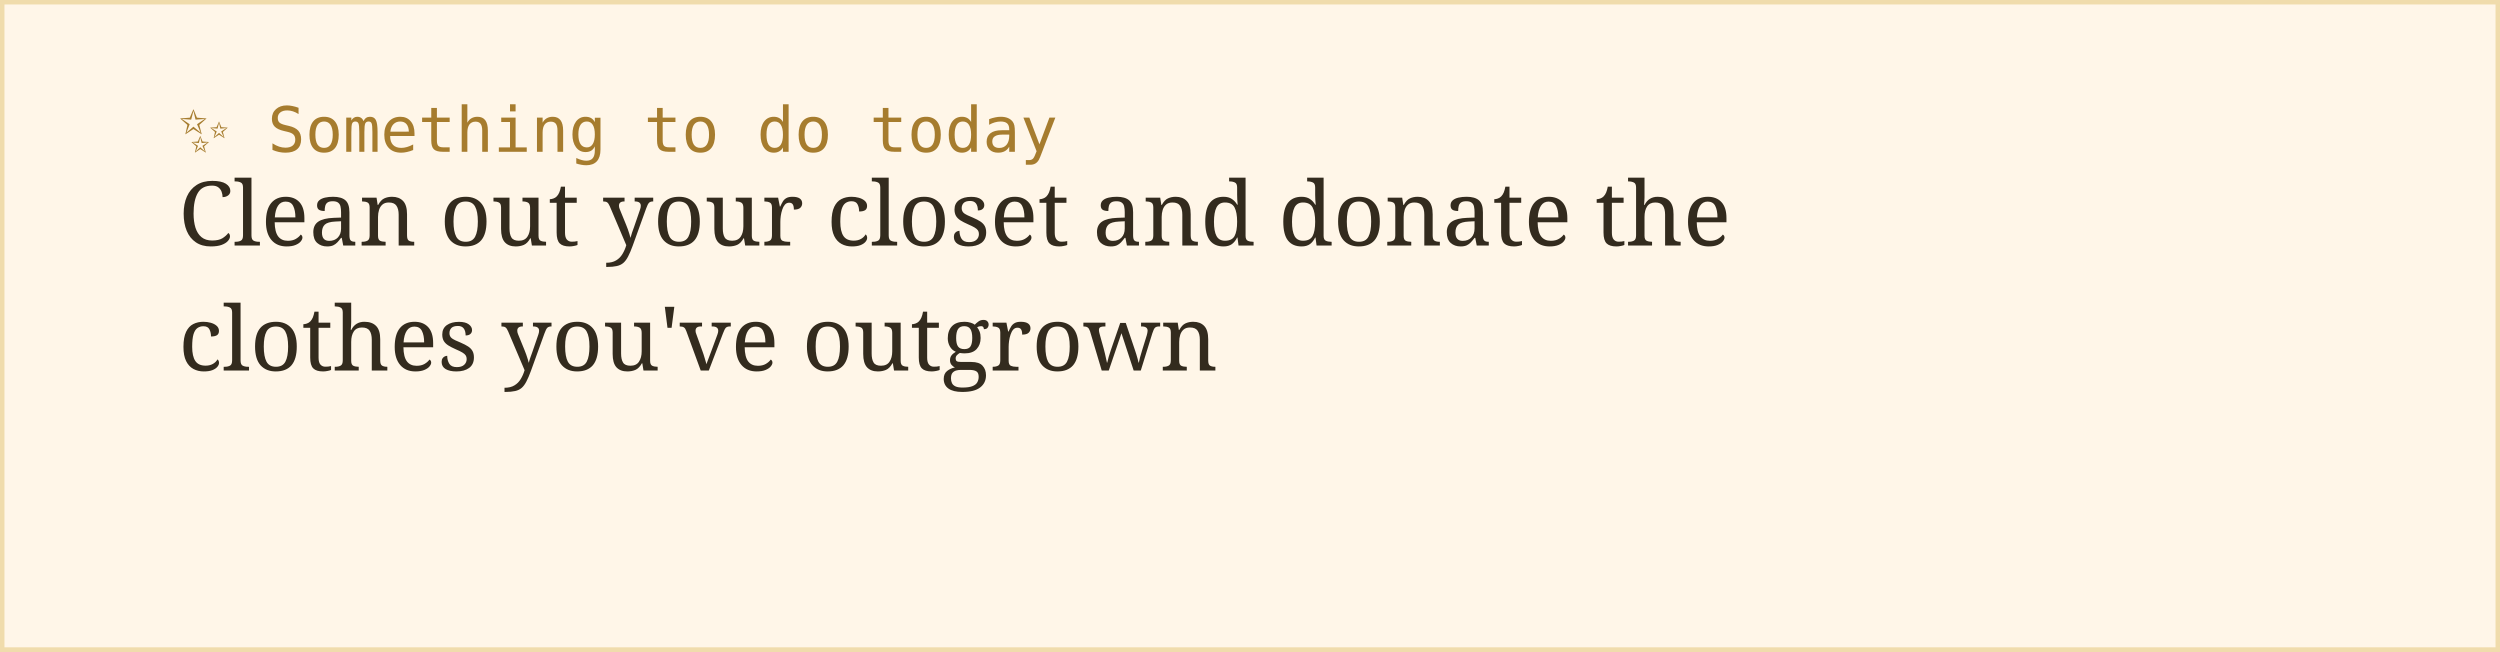
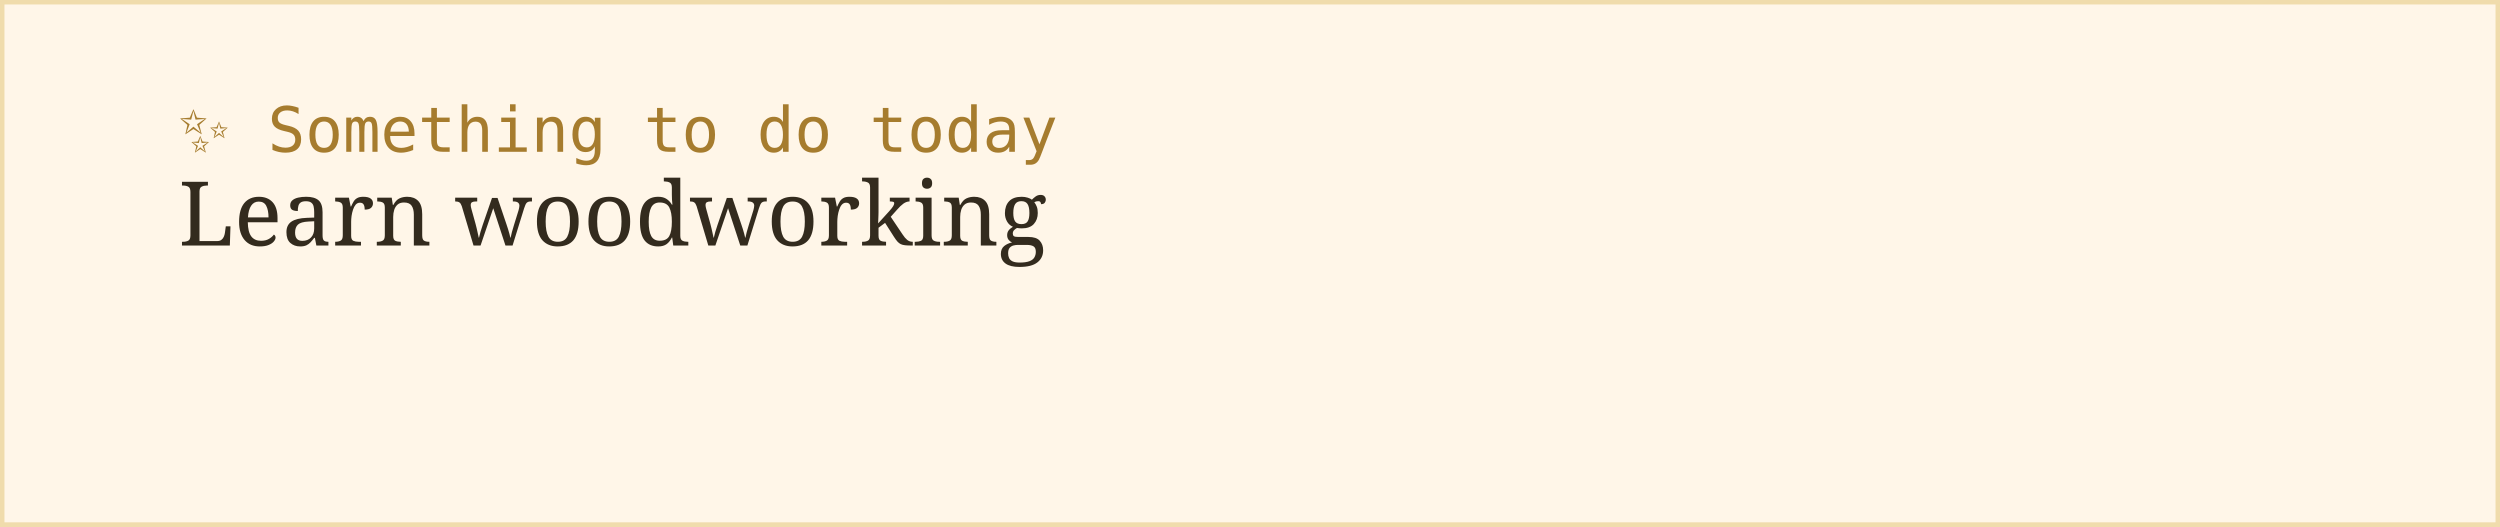
- <svg xmlns="http://www.w3.org/2000/svg" width="560" height="146">
+ <svg xmlns="http://www.w3.org/2000/svg" width="560" height="118">
  <rect width="100%" height="100%" fill="#fff6e8" stroke="#f0dcac" stroke-width="2" />
  <text x="40" y="34" font-family="monospace" font-size="14" fill="#a67c2e">✨ Something to do today</text>
-   <text x="40" y="55" font-family="Georgia, serif" font-size="20" fill="#332b1e">Clean out your closet and donate the</text>
-   <text x="40" y="83" font-family="Georgia, serif" font-size="20" fill="#332b1e">clothes you've outgrown</text>
+   <text x="40" y="55" font-family="Georgia, serif" font-size="20" fill="#332b1e">Learn woodworking</text>
</svg>
